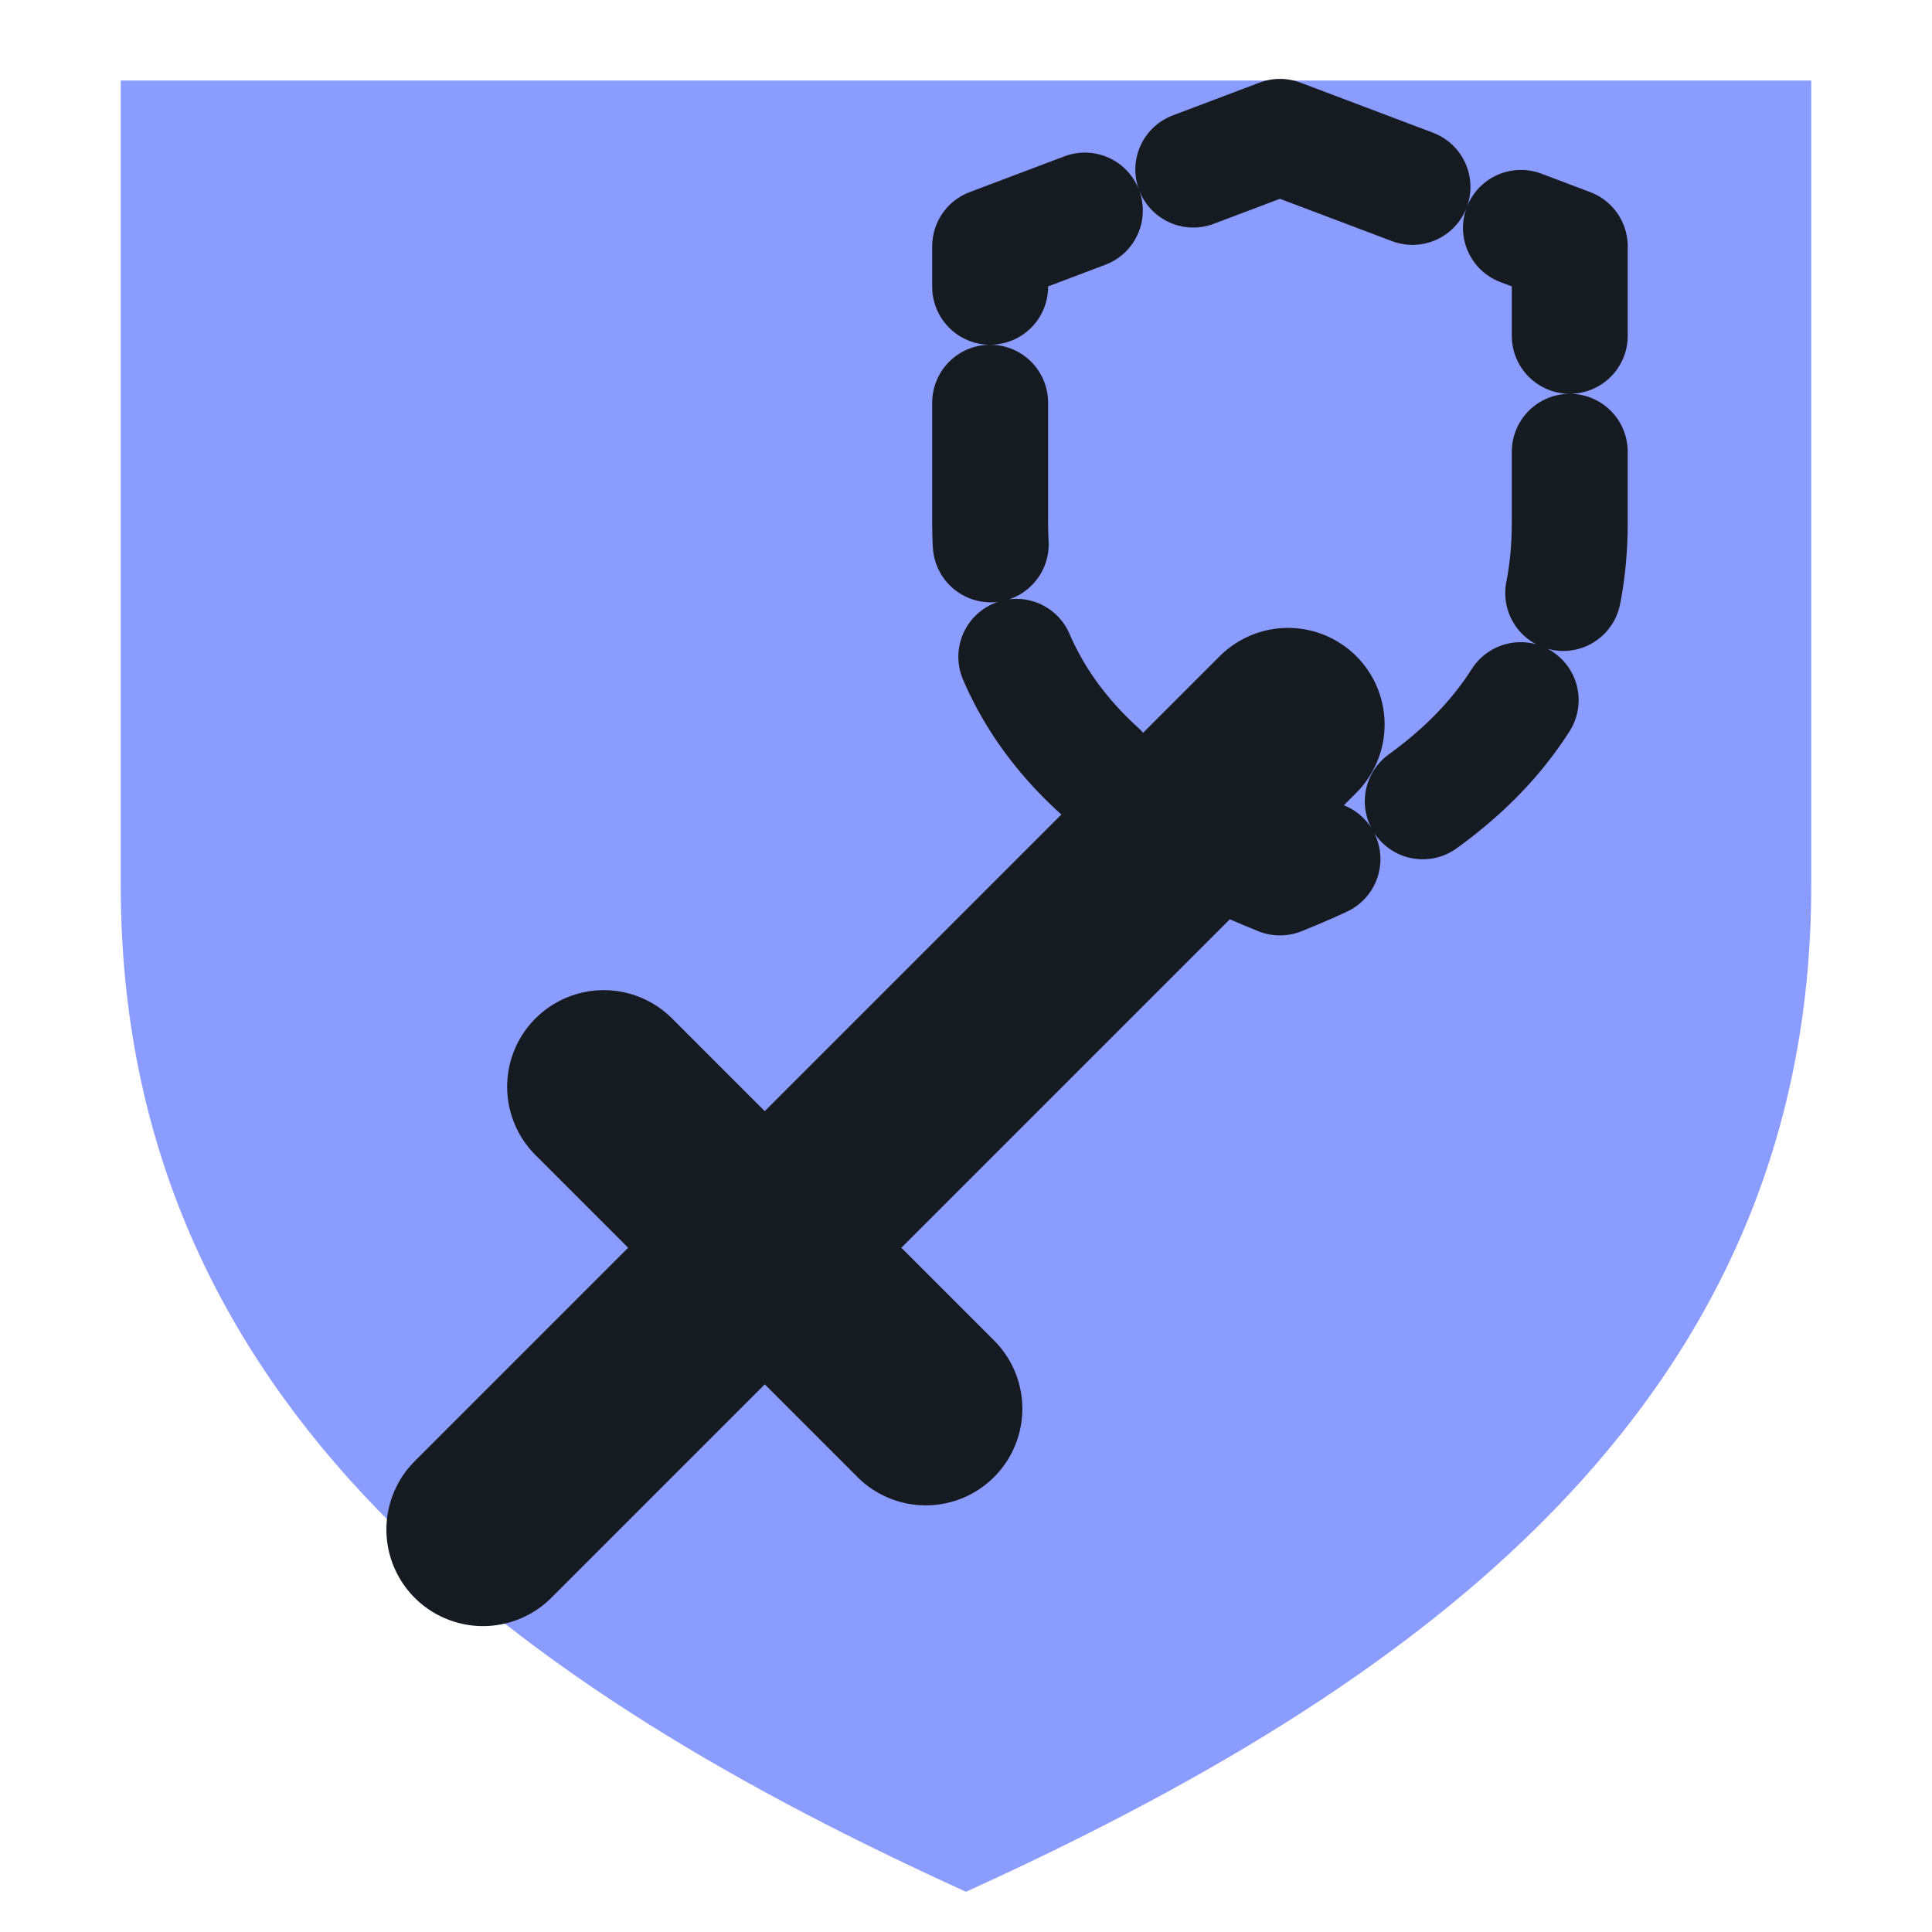
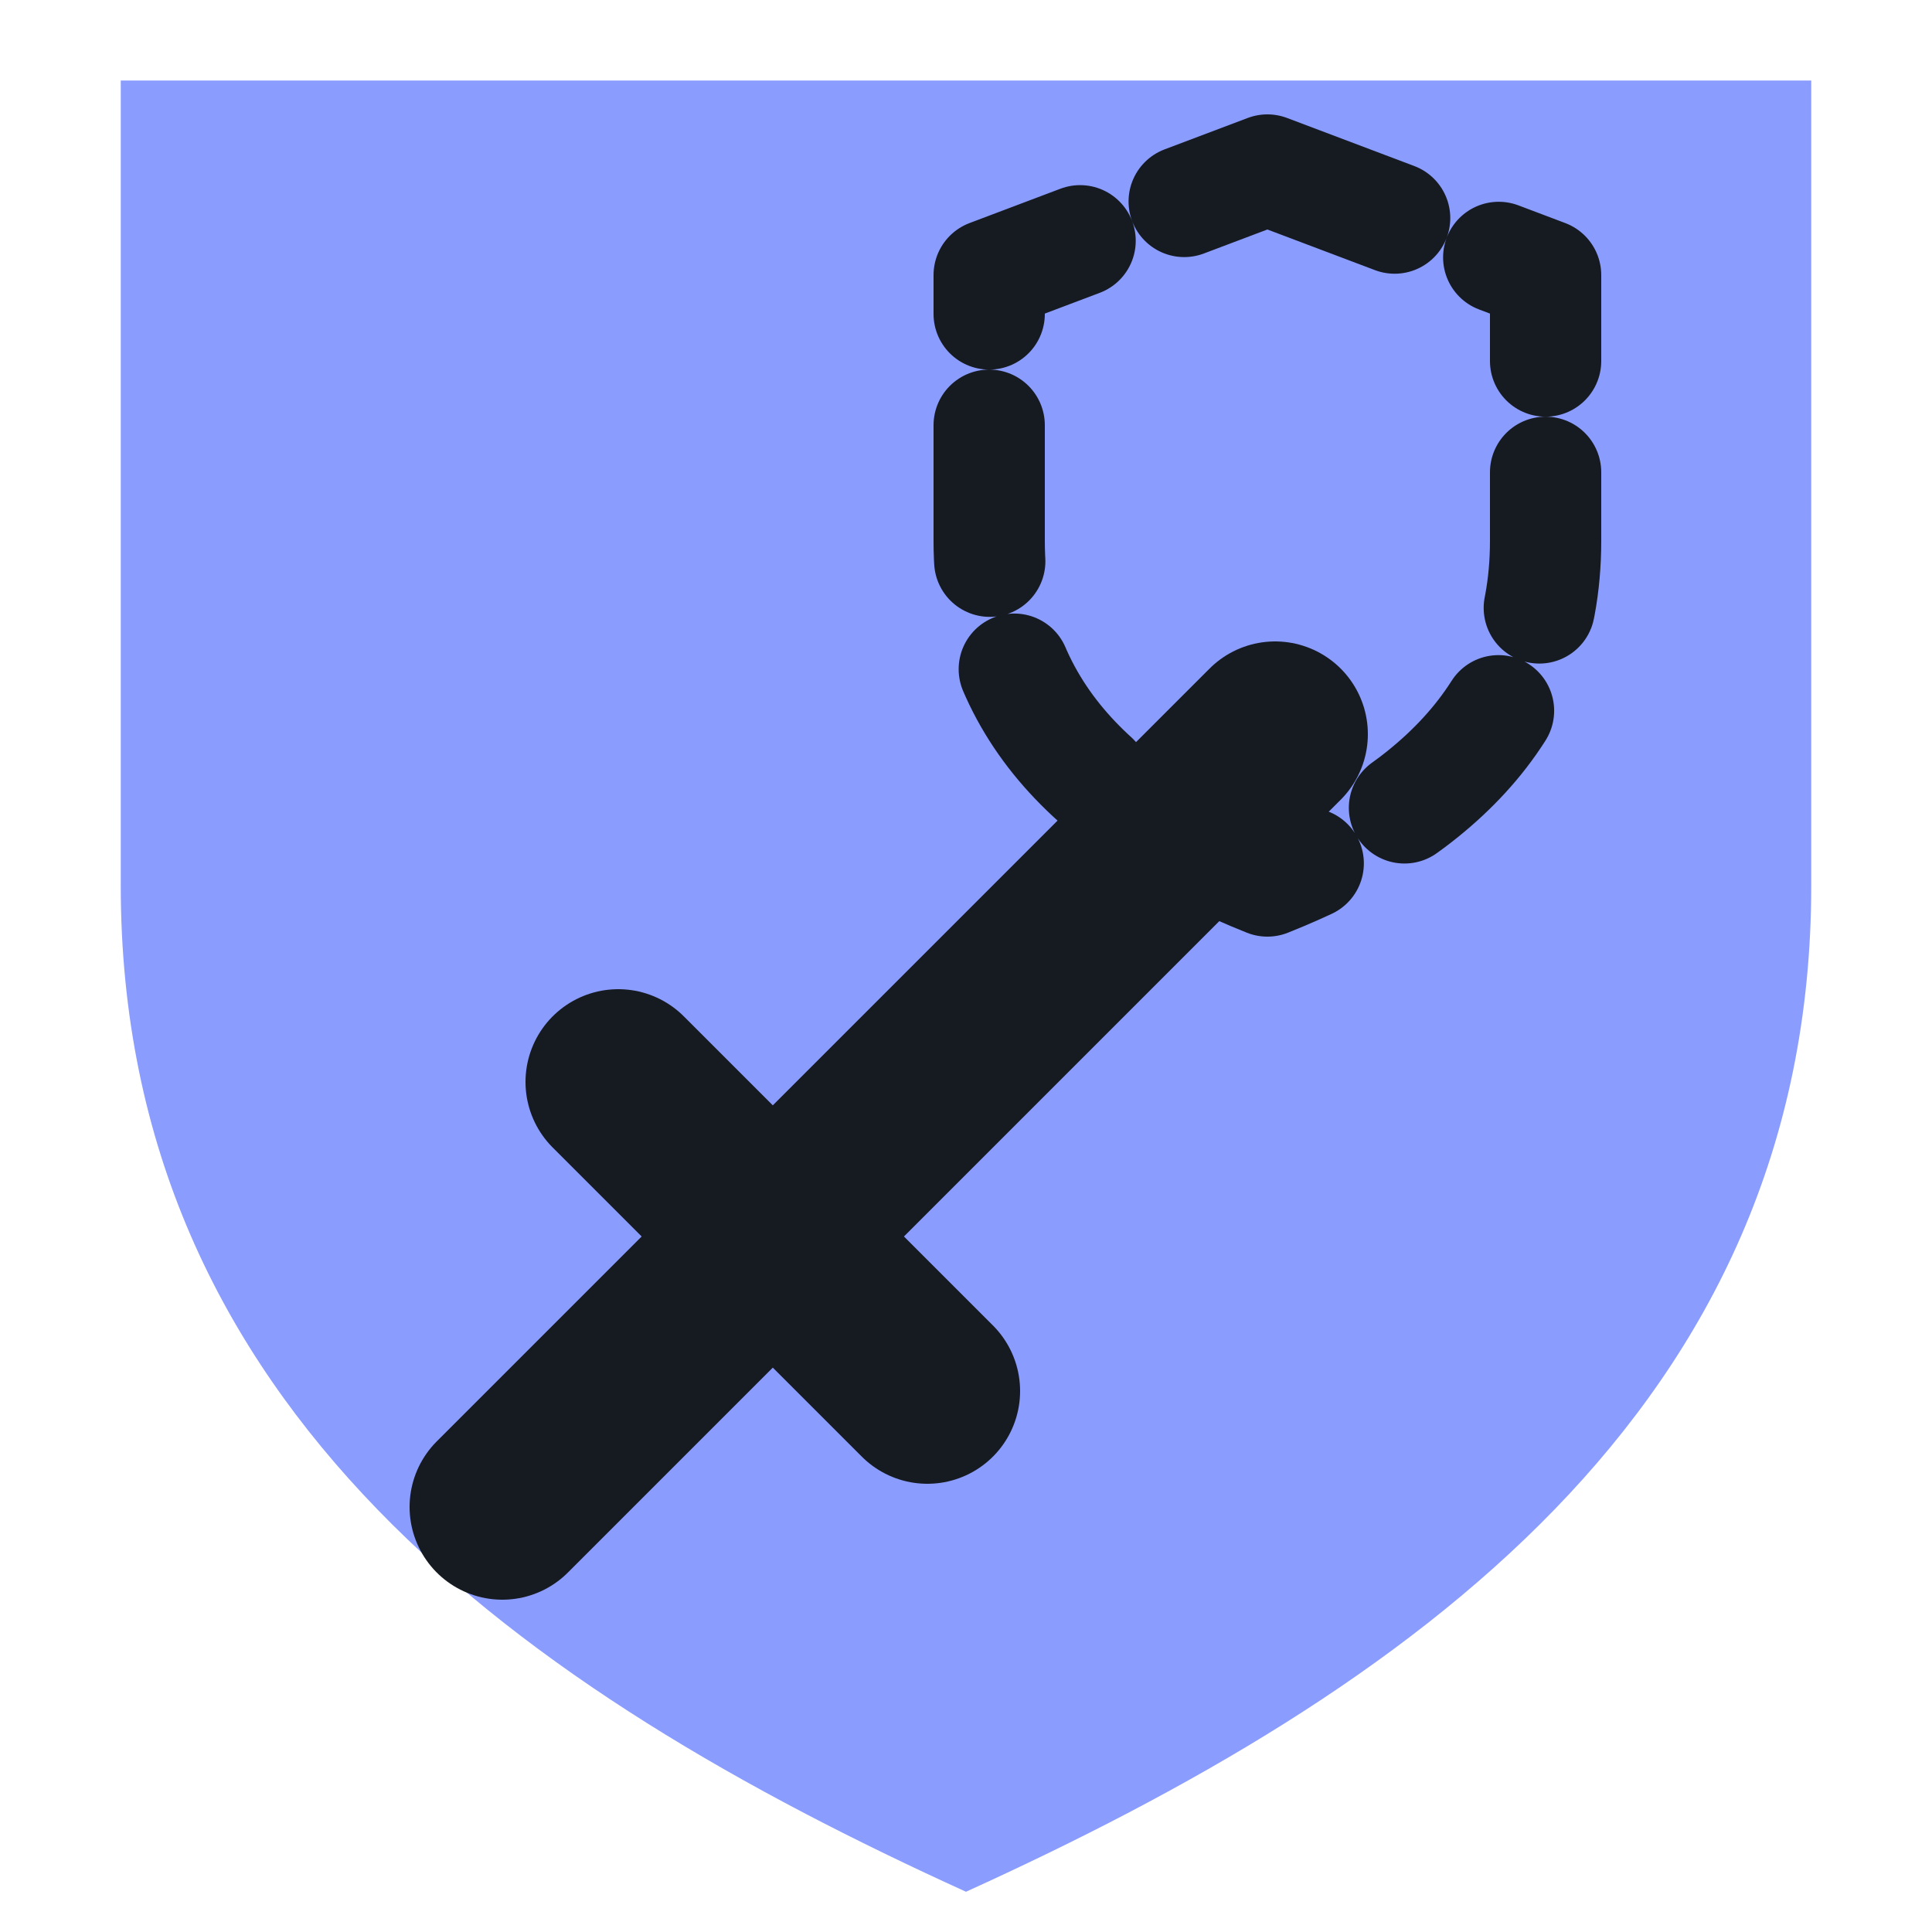
<svg xmlns="http://www.w3.org/2000/svg" viewBox="0 0 24 24" width="24" height="24">
  <path d="M1.5 1h21v10c0 6.5-5 10-10.5 12.5C6.5 21 1.5 17.5 1.5 11z" fill="#8b9cff" />
-   <path d="M6 19L16 9M7.5 13.5l4 4" fill="none" stroke="#161b22" stroke-width="2.4" stroke-linecap="round" stroke-linejoin="round" />
-   <g transform="translate(9.5,0.5) scale(0.8)">
-     <path d="M8 1.5L12.5 3.2V7.5C12.5 10.4 10.5 12 8 13C5.5 12 3.5 10.4 3.5 7.5V3.2Z" fill="none" stroke="#161b22" stroke-width="1.8" stroke-linecap="round" stroke-linejoin="round" stroke-dasharray="2.2 1.8" />
+   <g transform="translate(12,12) scale(0.96) translate(-12,-12)">
+     <path d="M6 19L16 9M7.5 13.5l4 4" fill="none" stroke="#161b22" stroke-width="2.4" stroke-linecap="round" stroke-linejoin="round" />
+     <g transform="translate(9.5,0.5) scale(0.8)">
+       <path d="M8 1.5L12.5 3.2V7.5C12.5 10.4 10.5 12 8 13C5.5 12 3.5 10.4 3.5 7.5V3.2Z" fill="none" stroke="#161b22" stroke-width="1.8" stroke-linecap="round" stroke-linejoin="round" stroke-dasharray="2.2 1.8" />
+     </g>
  </g>
</svg>
